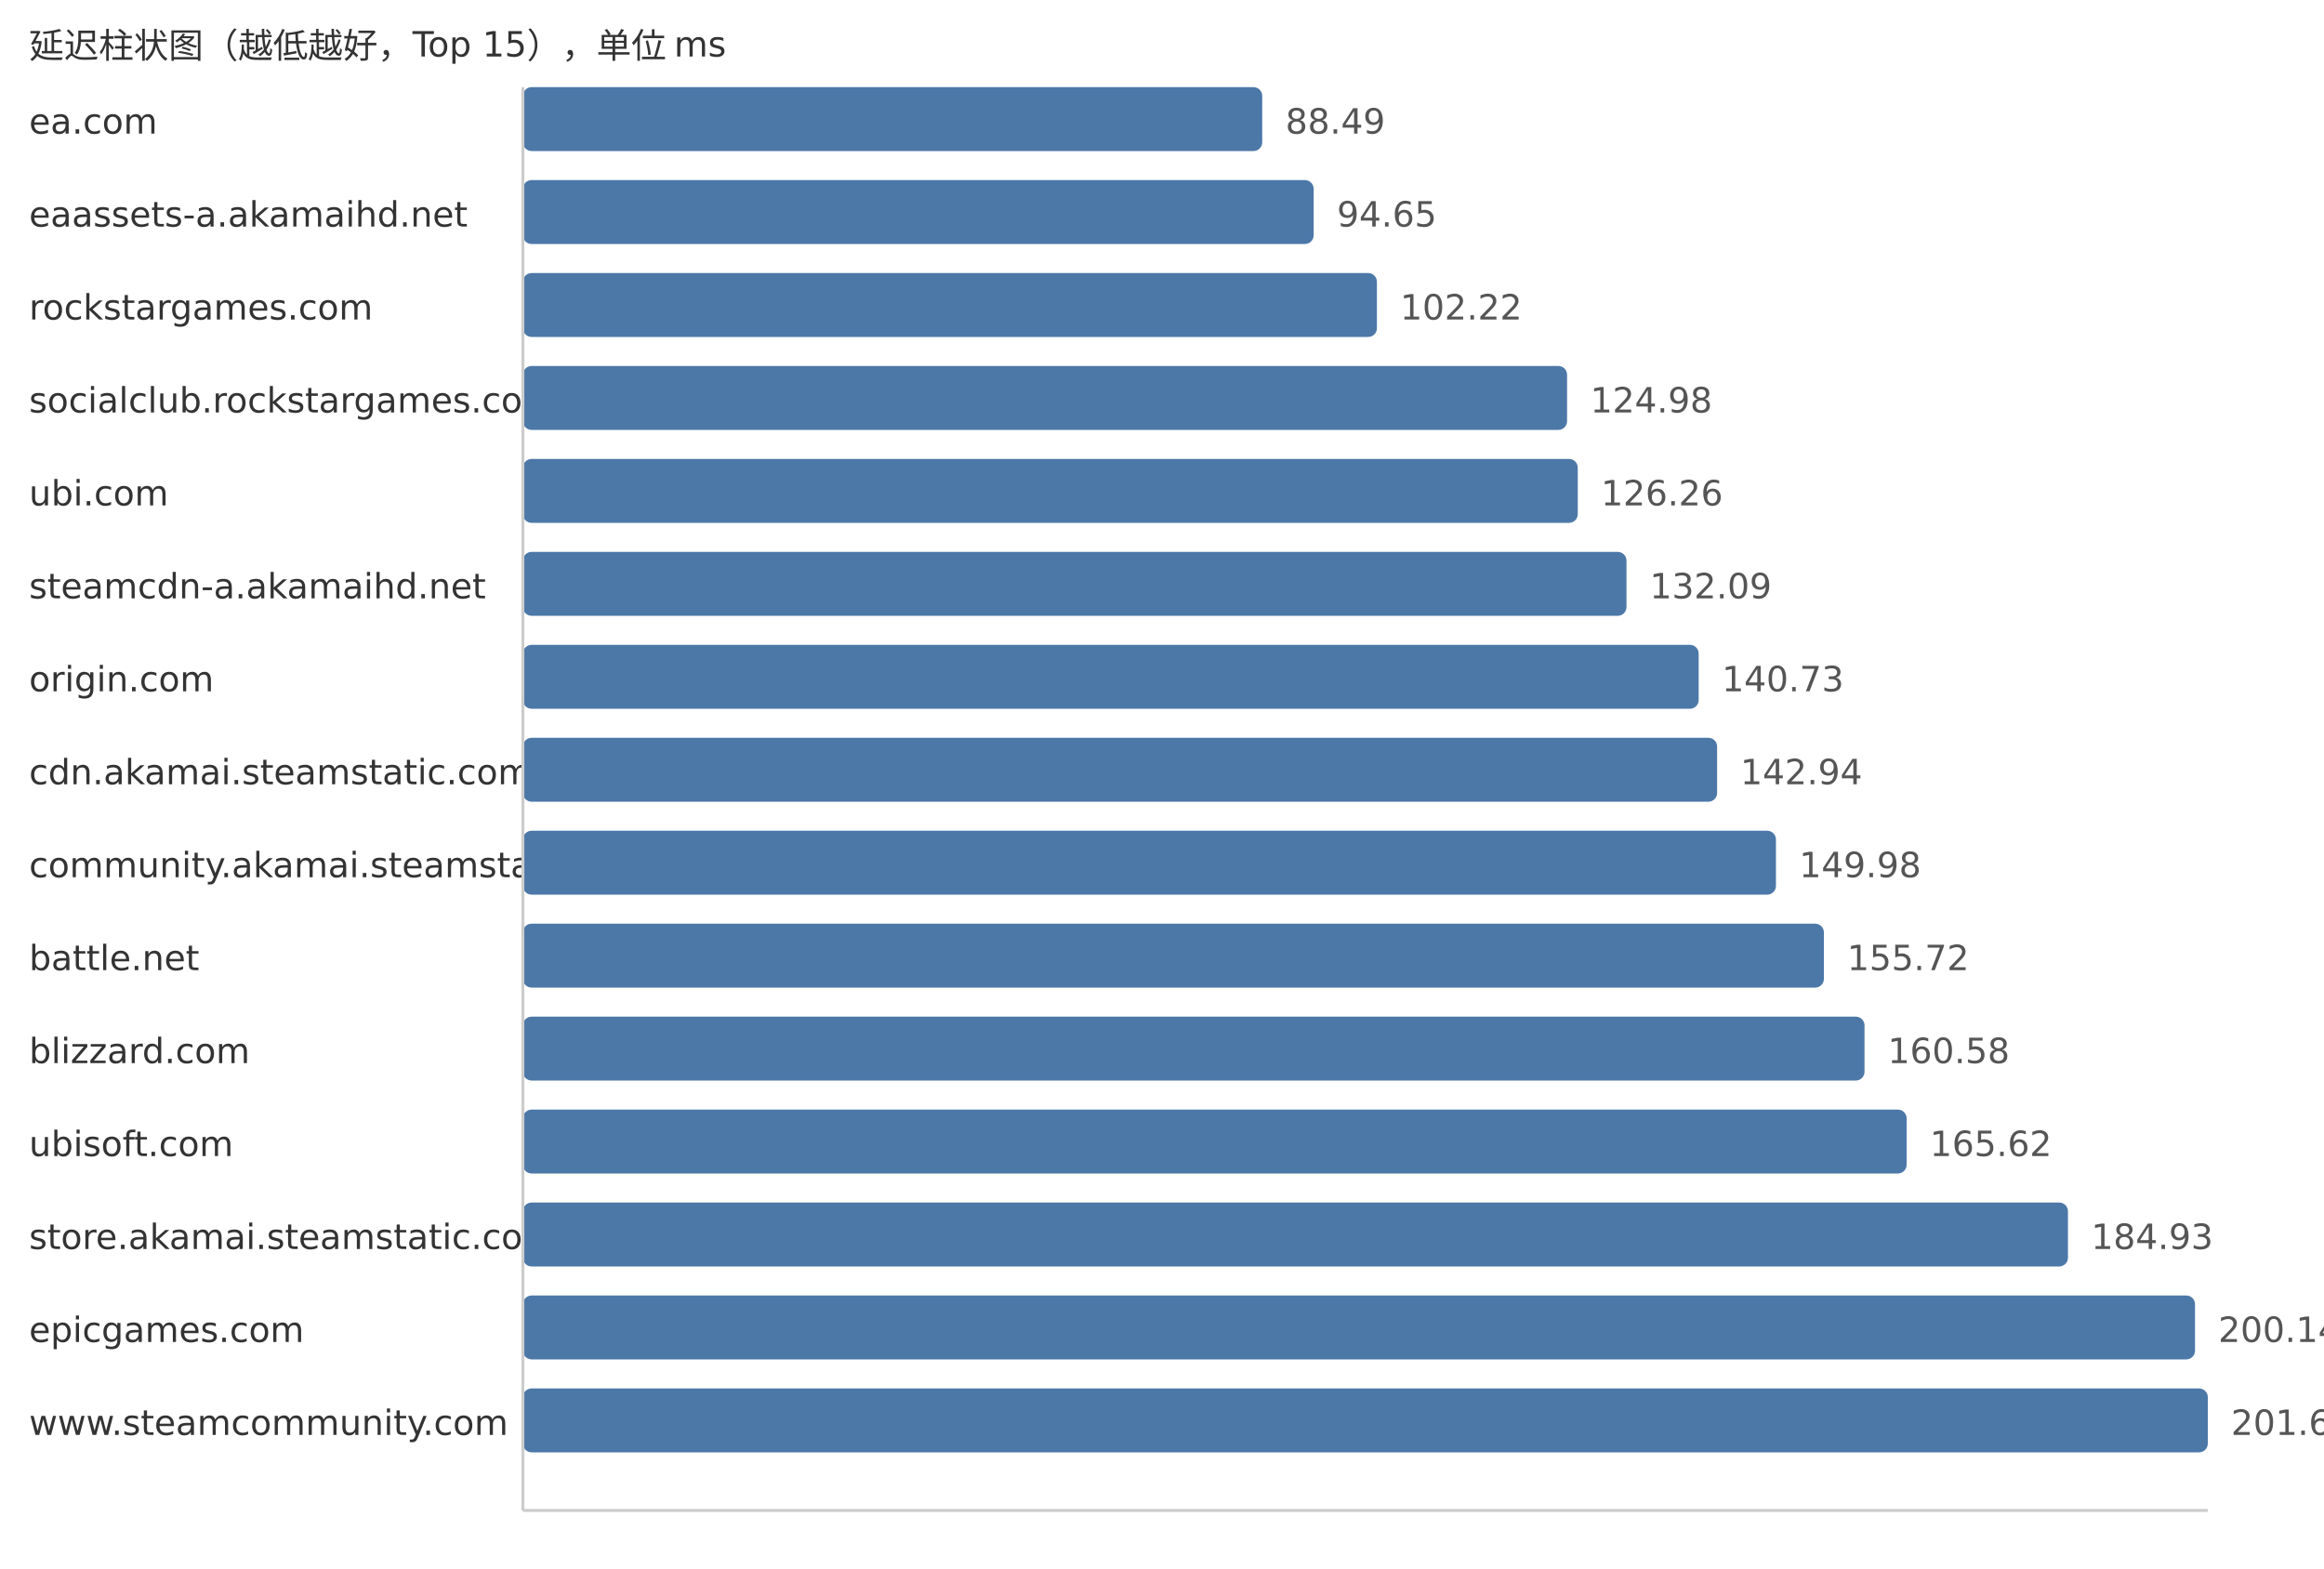
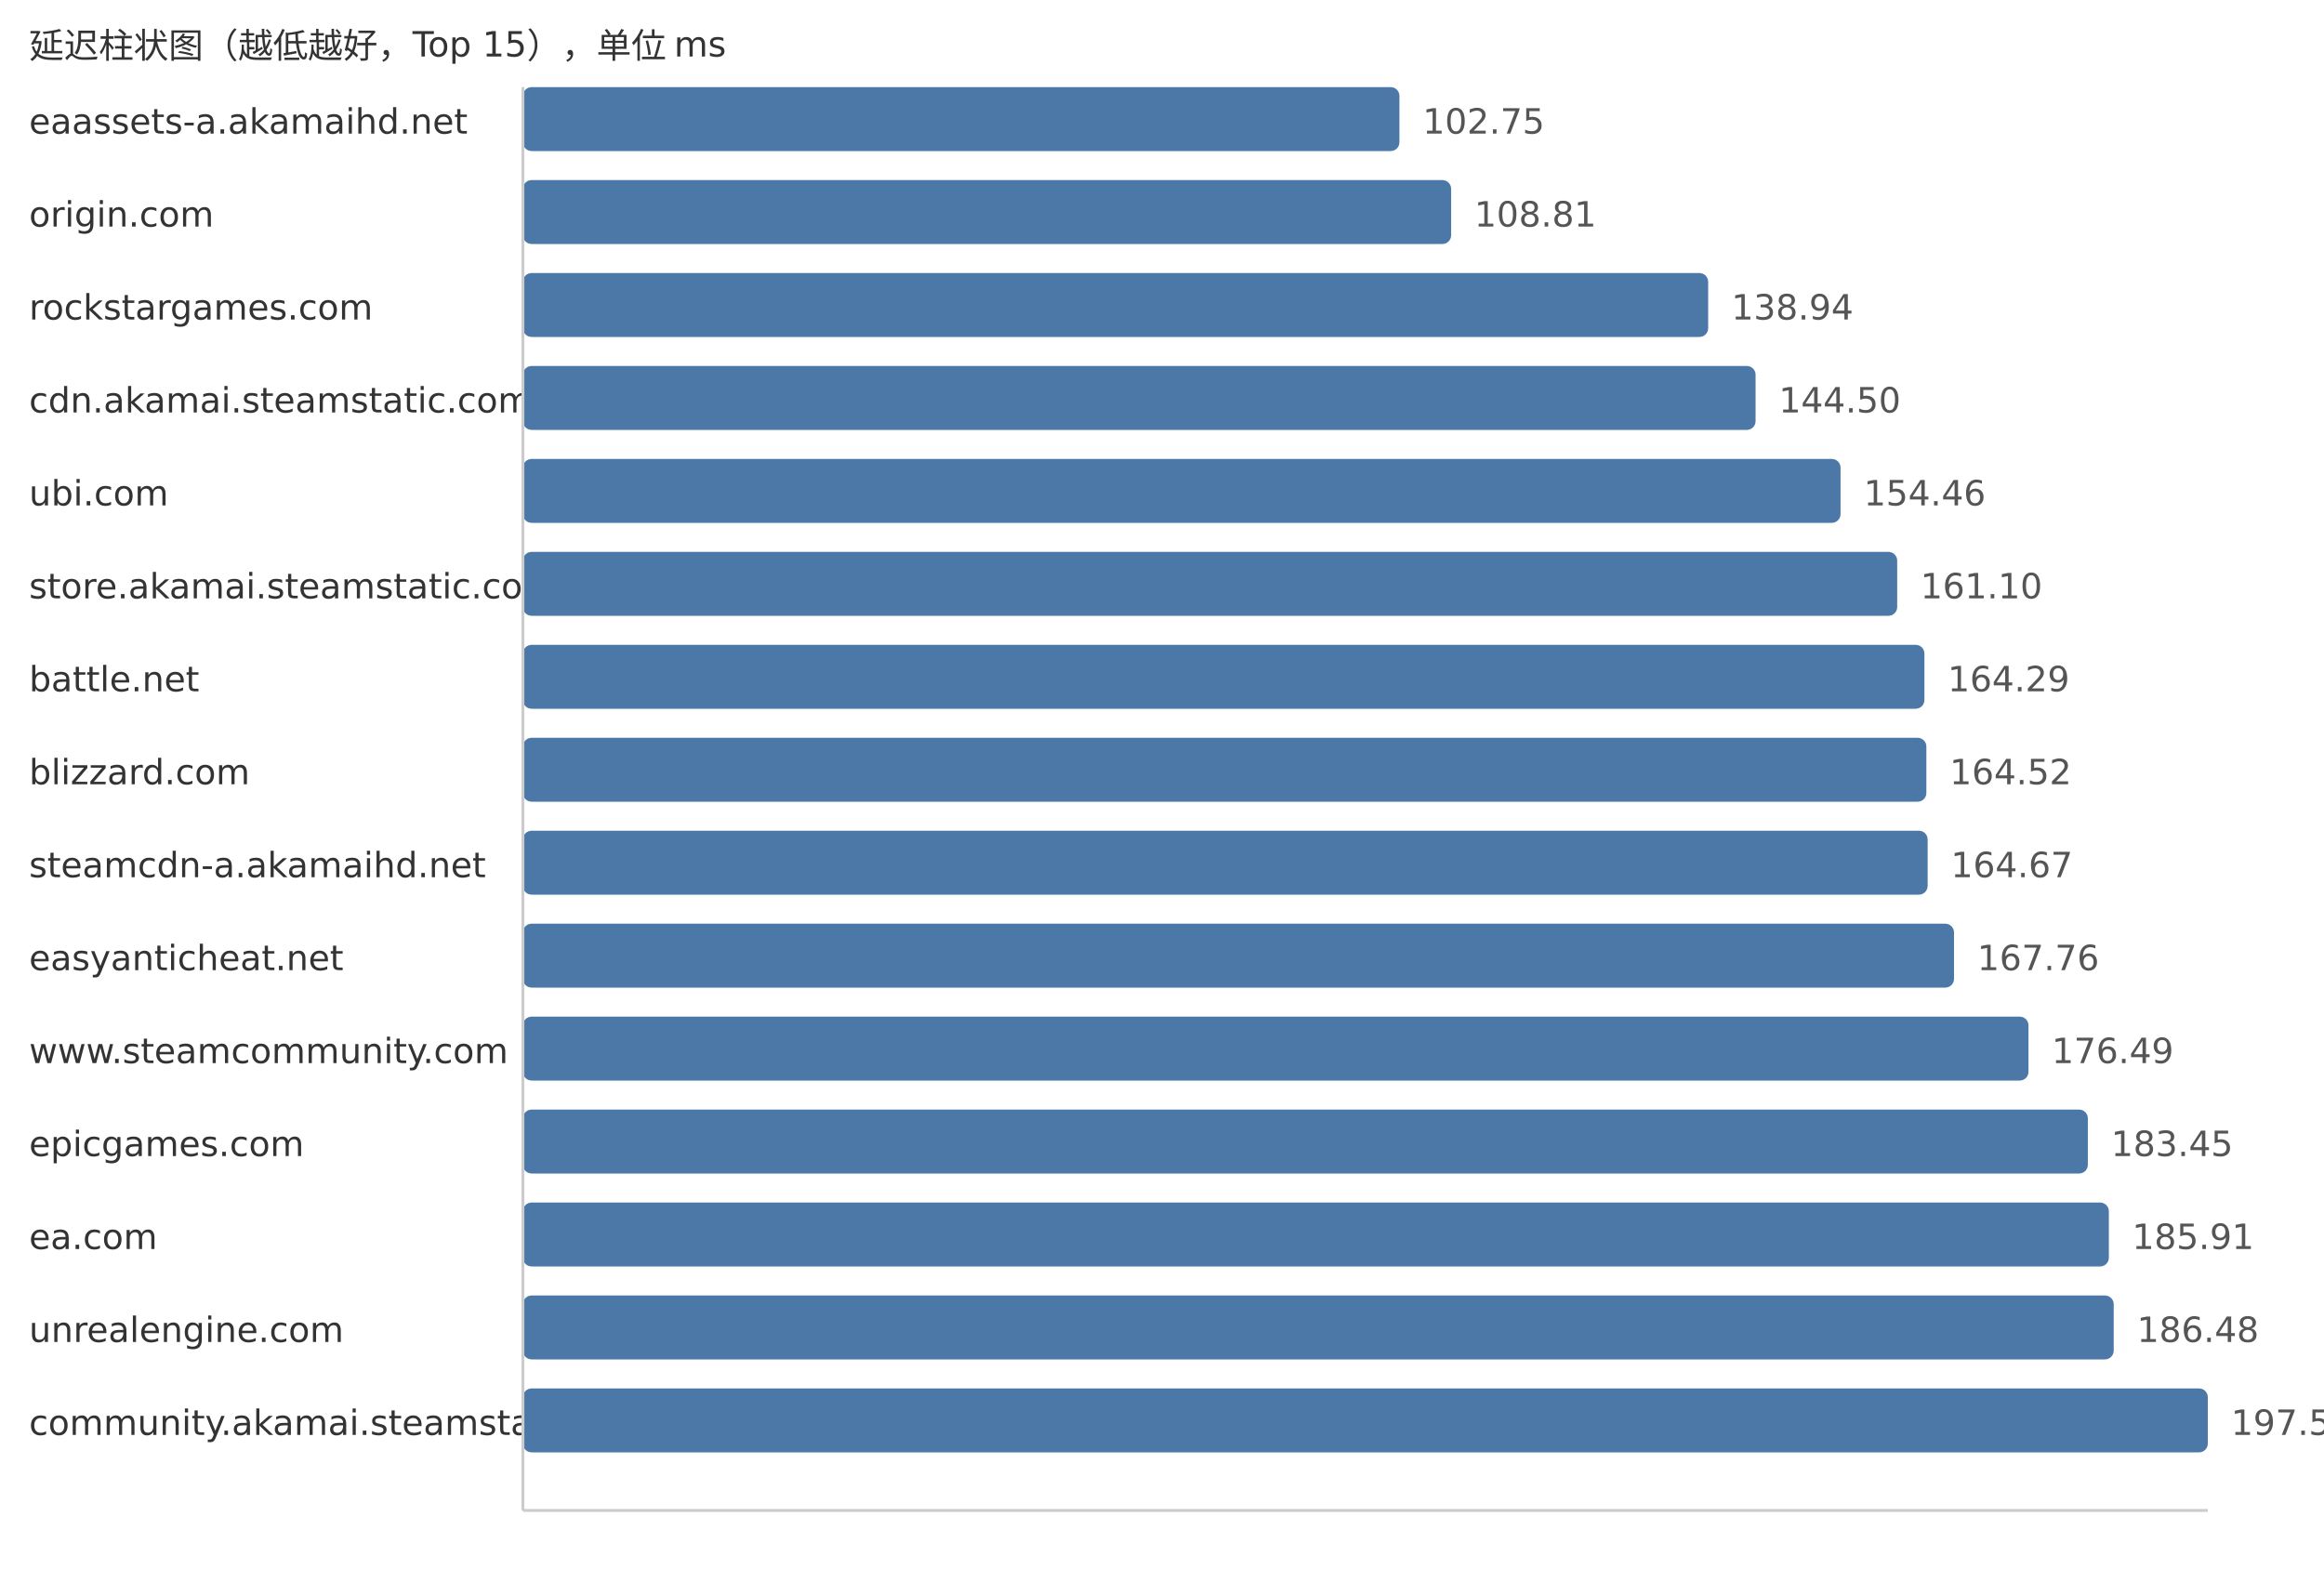
<svg xmlns="http://www.w3.org/2000/svg" width="800" height="540">
  <style> .label{font-family:DejaVu Sans,Verdana,Geneva,sans-serif;font-size:12px;fill:#333} .value{font-family:DejaVu Sans,Verdana,Geneva,sans-serif;font-size:12px;fill:#555} </style>
  <text x="10" y="20" class="label">延迟柱状图（越低越好，Top 15），单位 ms</text>
-   <text x="10" y="46" class="label">ea.com</text>
-   <rect x="180" y="30" width="254.5" height="22" fill="#4c78a8" rx="3" />
-   <text x="442.5" y="46" class="value">88.49</text>
-   <text x="10" y="78" class="label">eaassets-a.akamaihd.net</text>
-   <rect x="180" y="62" width="272.21" height="22" fill="#4c78a8" rx="3" />
-   <text x="460.21" y="78" class="value">94.65</text>
+   <text x="10" y="46" class="label">eaassets-a.akamaihd.net</text>
+   <rect x="180" y="30" width="301.73" height="22" fill="#4c78a8" rx="3" />
+   <text x="489.73" y="46" class="value">102.75</text>
+   <text x="10" y="78" class="label">origin.com</text>
+   <rect x="180" y="62" width="319.53" height="22" fill="#4c78a8" rx="3" />
+   <text x="507.53" y="78" class="value">108.81</text>
  <text x="10" y="110" class="label">rockstargames.com</text>
-   <rect x="180" y="94" width="293.98" height="22" fill="#4c78a8" rx="3" />
-   <text x="481.98" y="110" class="value">102.22</text>
-   <text x="10" y="142" class="label">socialclub.rockstargames.com</text>
-   <rect x="180" y="126" width="359.44" height="22" fill="#4c78a8" rx="3" />
-   <text x="547.44" y="142" class="value">124.98</text>
+   <rect x="180" y="94" width="408.01" height="22" fill="#4c78a8" rx="3" />
+   <text x="596.01" y="110" class="value">138.94</text>
+   <text x="10" y="142" class="label">cdn.akamai.steamstatic.com</text>
+   <rect x="180" y="126" width="424.33" height="22" fill="#4c78a8" rx="3" />
+   <text x="612.33" y="142" class="value">144.50</text>
  <text x="10" y="174" class="label">ubi.com</text>
-   <rect x="180" y="158" width="363.12" height="22" fill="#4c78a8" rx="3" />
-   <text x="551.12" y="174" class="value">126.26</text>
-   <text x="10" y="206" class="label">steamcdn-a.akamaihd.net</text>
-   <rect x="180" y="190" width="379.89" height="22" fill="#4c78a8" rx="3" />
-   <text x="567.89" y="206" class="value">132.09</text>
-   <text x="10" y="238" class="label">origin.com</text>
-   <rect x="180" y="222" width="404.74" height="22" fill="#4c78a8" rx="3" />
-   <text x="592.74" y="238" class="value">140.73</text>
-   <text x="10" y="270" class="label">cdn.akamai.steamstatic.com</text>
-   <rect x="180" y="254" width="411.09" height="22" fill="#4c78a8" rx="3" />
-   <text x="599.09" y="270" class="value">142.94</text>
-   <text x="10" y="302" class="label">community.akamai.steamstatic.com</text>
-   <rect x="180" y="286" width="431.34" height="22" fill="#4c78a8" rx="3" />
-   <text x="619.34" y="302" class="value">149.98</text>
-   <text x="10" y="334" class="label">battle.net</text>
-   <rect x="180" y="318" width="447.85" height="22" fill="#4c78a8" rx="3" />
-   <text x="635.85" y="334" class="value">155.72</text>
-   <text x="10" y="366" class="label">blizzard.com</text>
-   <rect x="180" y="350" width="461.83" height="22" fill="#4c78a8" rx="3" />
-   <text x="649.83" y="366" class="value">160.58</text>
-   <text x="10" y="398" class="label">ubisoft.com</text>
-   <rect x="180" y="382" width="476.32" height="22" fill="#4c78a8" rx="3" />
-   <text x="664.32" y="398" class="value">165.62</text>
-   <text x="10" y="430" class="label">store.akamai.steamstatic.com</text>
-   <rect x="180" y="414" width="531.86" height="22" fill="#4c78a8" rx="3" />
-   <text x="719.86" y="430" class="value">184.93</text>
-   <text x="10" y="462" class="label">epicgames.com</text>
-   <rect x="180" y="446" width="575.6" height="22" fill="#4c78a8" rx="3" />
-   <text x="763.6" y="462" class="value">200.14</text>
-   <text x="10" y="494" class="label">www.steamcommunity.com</text>
+   <rect x="180" y="158" width="453.58" height="22" fill="#4c78a8" rx="3" />
+   <text x="641.58" y="174" class="value">154.46</text>
+   <text x="10" y="206" class="label">store.akamai.steamstatic.com</text>
+   <rect x="180" y="190" width="473.08" height="22" fill="#4c78a8" rx="3" />
+   <text x="661.08" y="206" class="value">161.10</text>
+   <text x="10" y="238" class="label">battle.net</text>
+   <rect x="180" y="222" width="482.45" height="22" fill="#4c78a8" rx="3" />
+   <text x="670.45" y="238" class="value">164.29</text>
+   <text x="10" y="270" class="label">blizzard.com</text>
+   <rect x="180" y="254" width="483.12" height="22" fill="#4c78a8" rx="3" />
+   <text x="671.12" y="270" class="value">164.52</text>
+   <text x="10" y="302" class="label">steamcdn-a.akamaihd.net</text>
+   <rect x="180" y="286" width="483.56" height="22" fill="#4c78a8" rx="3" />
+   <text x="671.56" y="302" class="value">164.67</text>
+   <text x="10" y="334" class="label">easyanticheat.net</text>
+   <rect x="180" y="318" width="492.64" height="22" fill="#4c78a8" rx="3" />
+   <text x="680.64" y="334" class="value">167.76</text>
+   <text x="10" y="366" class="label">www.steamcommunity.com</text>
+   <rect x="180" y="350" width="518.27" height="22" fill="#4c78a8" rx="3" />
+   <text x="706.27" y="366" class="value">176.49</text>
+   <text x="10" y="398" class="label">epicgames.com</text>
+   <rect x="180" y="382" width="538.71" height="22" fill="#4c78a8" rx="3" />
+   <text x="726.71" y="398" class="value">183.45</text>
+   <text x="10" y="430" class="label">ea.com</text>
+   <rect x="180" y="414" width="545.94" height="22" fill="#4c78a8" rx="3" />
+   <text x="733.94" y="430" class="value">185.91</text>
+   <text x="10" y="462" class="label">unrealengine.com</text>
+   <rect x="180" y="446" width="547.61" height="22" fill="#4c78a8" rx="3" />
+   <text x="735.61" y="462" class="value">186.48</text>
+   <text x="10" y="494" class="label">community.akamai.steamstatic.com</text>
  <rect x="180" y="478" width="580.0" height="22" fill="#4c78a8" rx="3" />
-   <text x="768.0" y="494" class="value">201.67</text>
+   <text x="768.0" y="494" class="value">197.51</text>
  <line x1="180" y1="30" x2="180" y2="520" stroke="#ccc" />
  <line x1="180" y1="520" x2="760" y2="520" stroke="#ccc" />
</svg>
